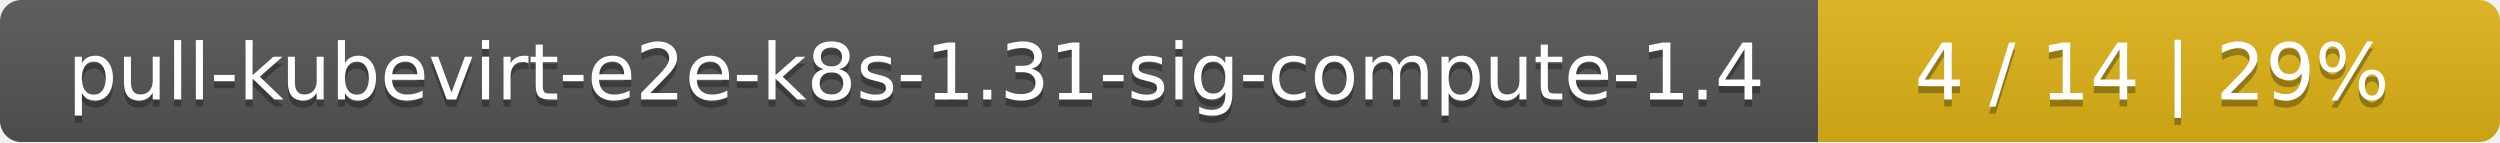
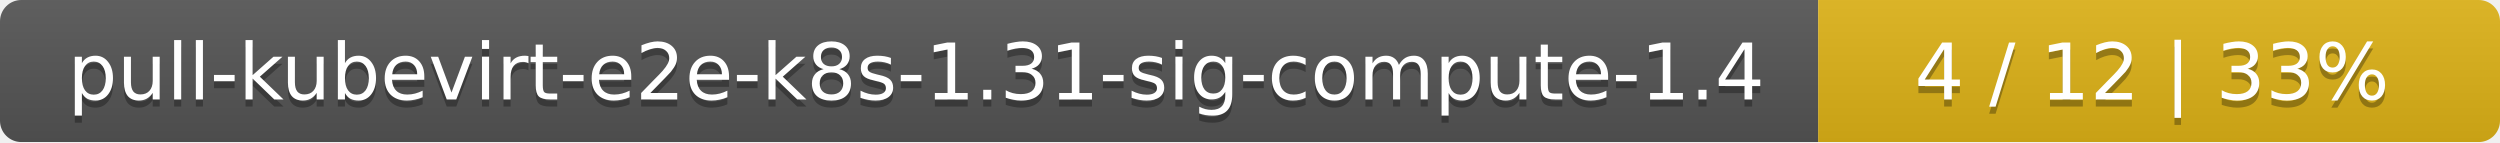
<svg xmlns="http://www.w3.org/2000/svg" width="352" height="20">
  <linearGradient id="smooth" x2="0" y2="100%">
    <stop offset="0" stop-color="#bbb" stop-opacity=".1" />
    <stop offset="1" stop-opacity=".1" />
  </linearGradient>
  <mask id="round">
    <rect width="352" height="20" rx="3" fill="#fff" />
  </mask>
  <g mask="url(#round)">
    <rect width="256" height="20" fill="#555" />
    <rect x="256" width="96" height="20" fill="#dfb317" />
    <rect width="352" height="20" fill="url(#smooth)" />
  </g>
  <g fill="#fff" text-anchor="middle" font-family="DejaVu Sans,Verdana,Geneva,sans-serif" font-size="11">
    <text x="129" y="15" fill="#010101" fill-opacity=".3">pull-kubevirt-e2e-k8s-1.31-sig-compute-1.4</text>
    <text x="129" y="14">pull-kubevirt-e2e-k8s-1.31-sig-compute-1.4</text>
-     <text x="303" y="15" fill="#010101" fill-opacity=".3">4 / 14    |    29%</text>
-     <text x="303" y="14">4 / 14    |    29%</text>
+     <text x="303" y="15" fill="#010101" fill-opacity=".3">4 / 12    |    33%</text>
+     <text x="303" y="14">4 / 12    |    33%</text>
  </g>
</svg>
